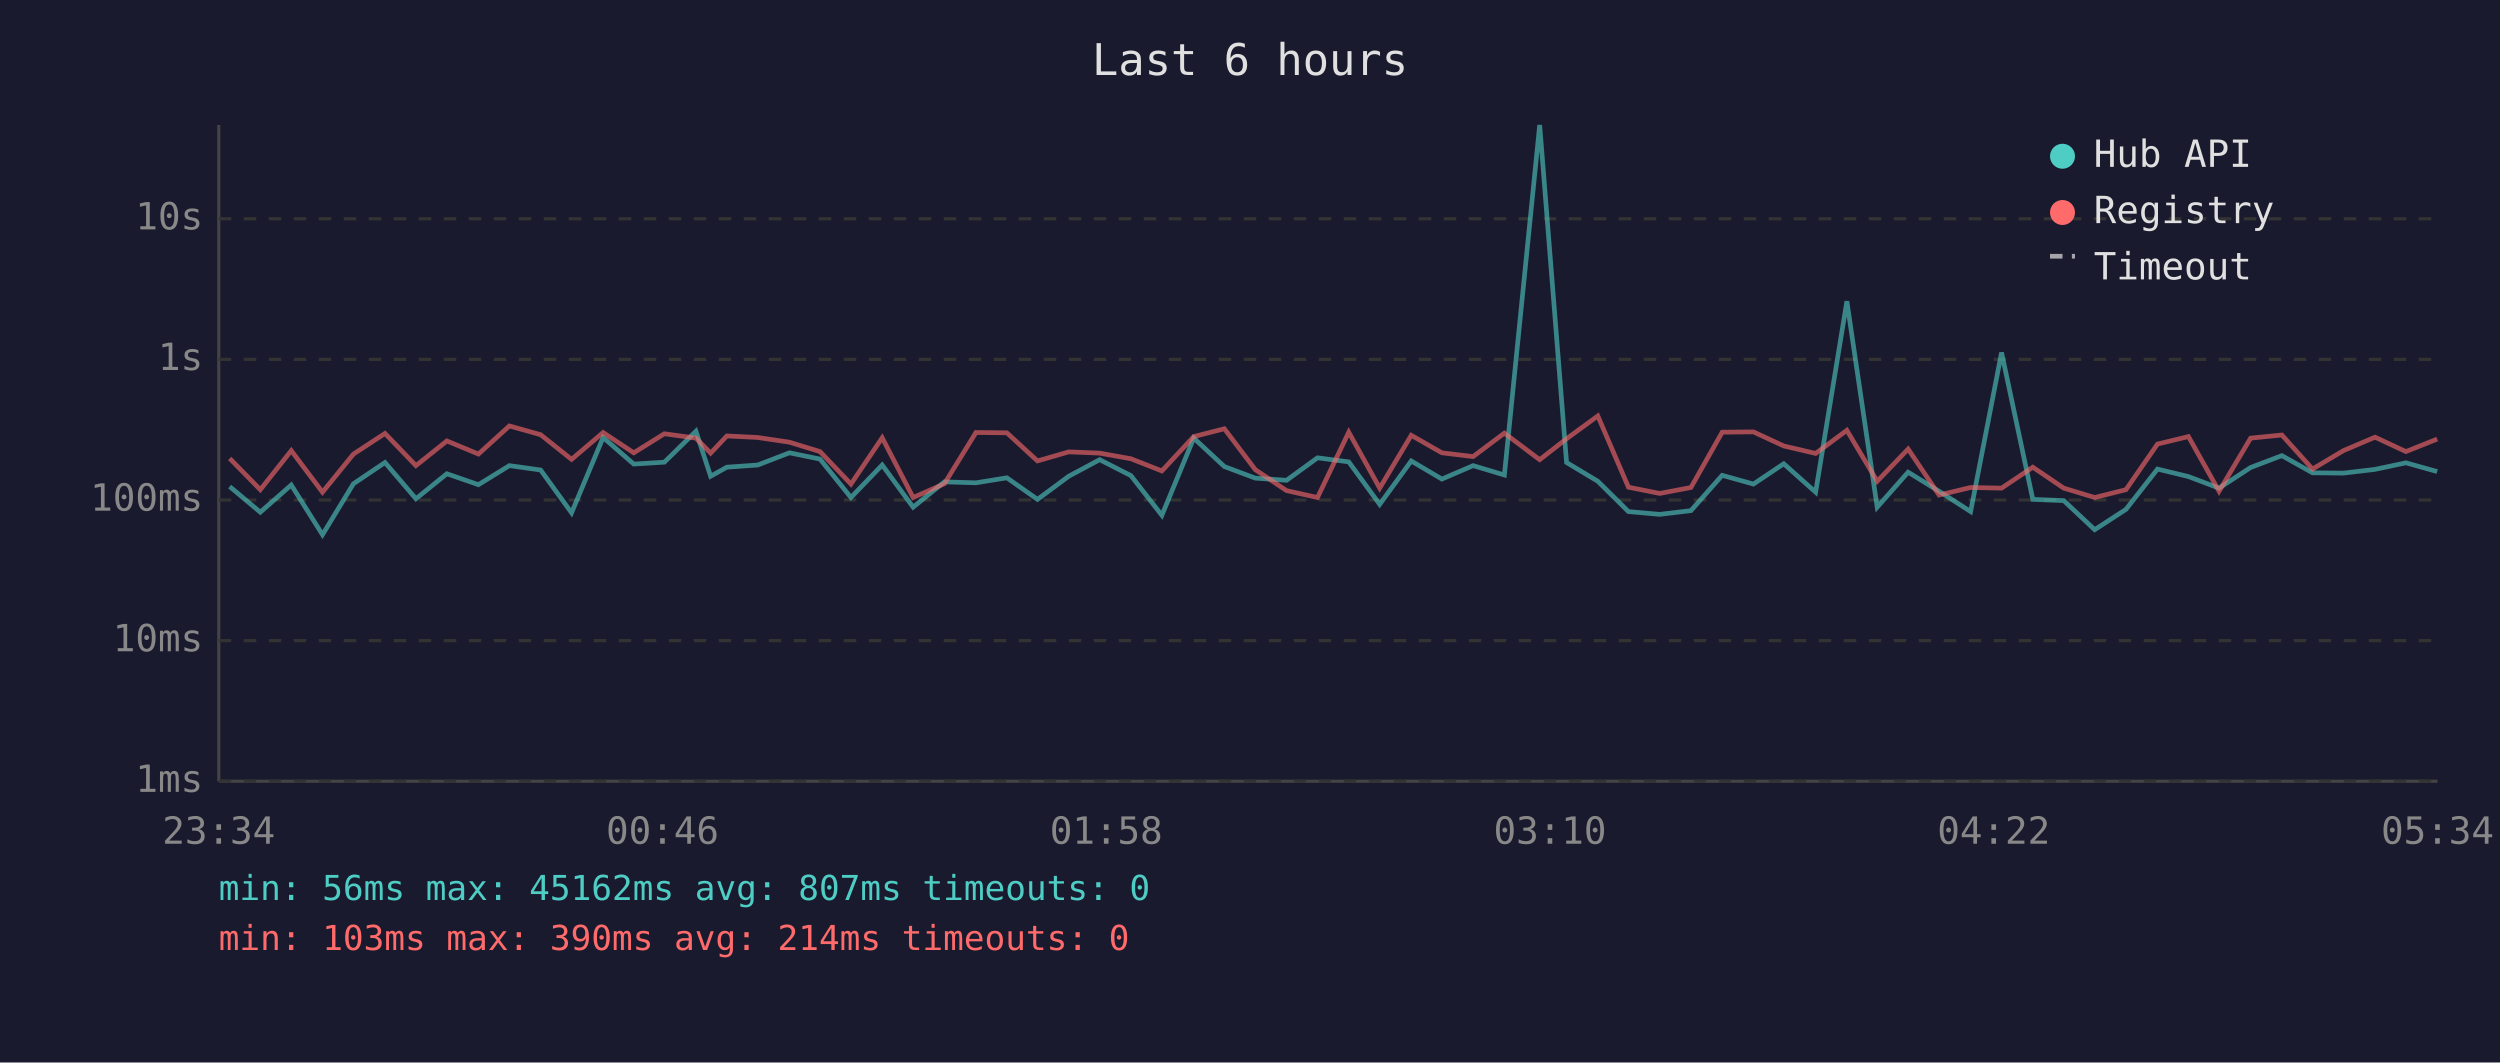
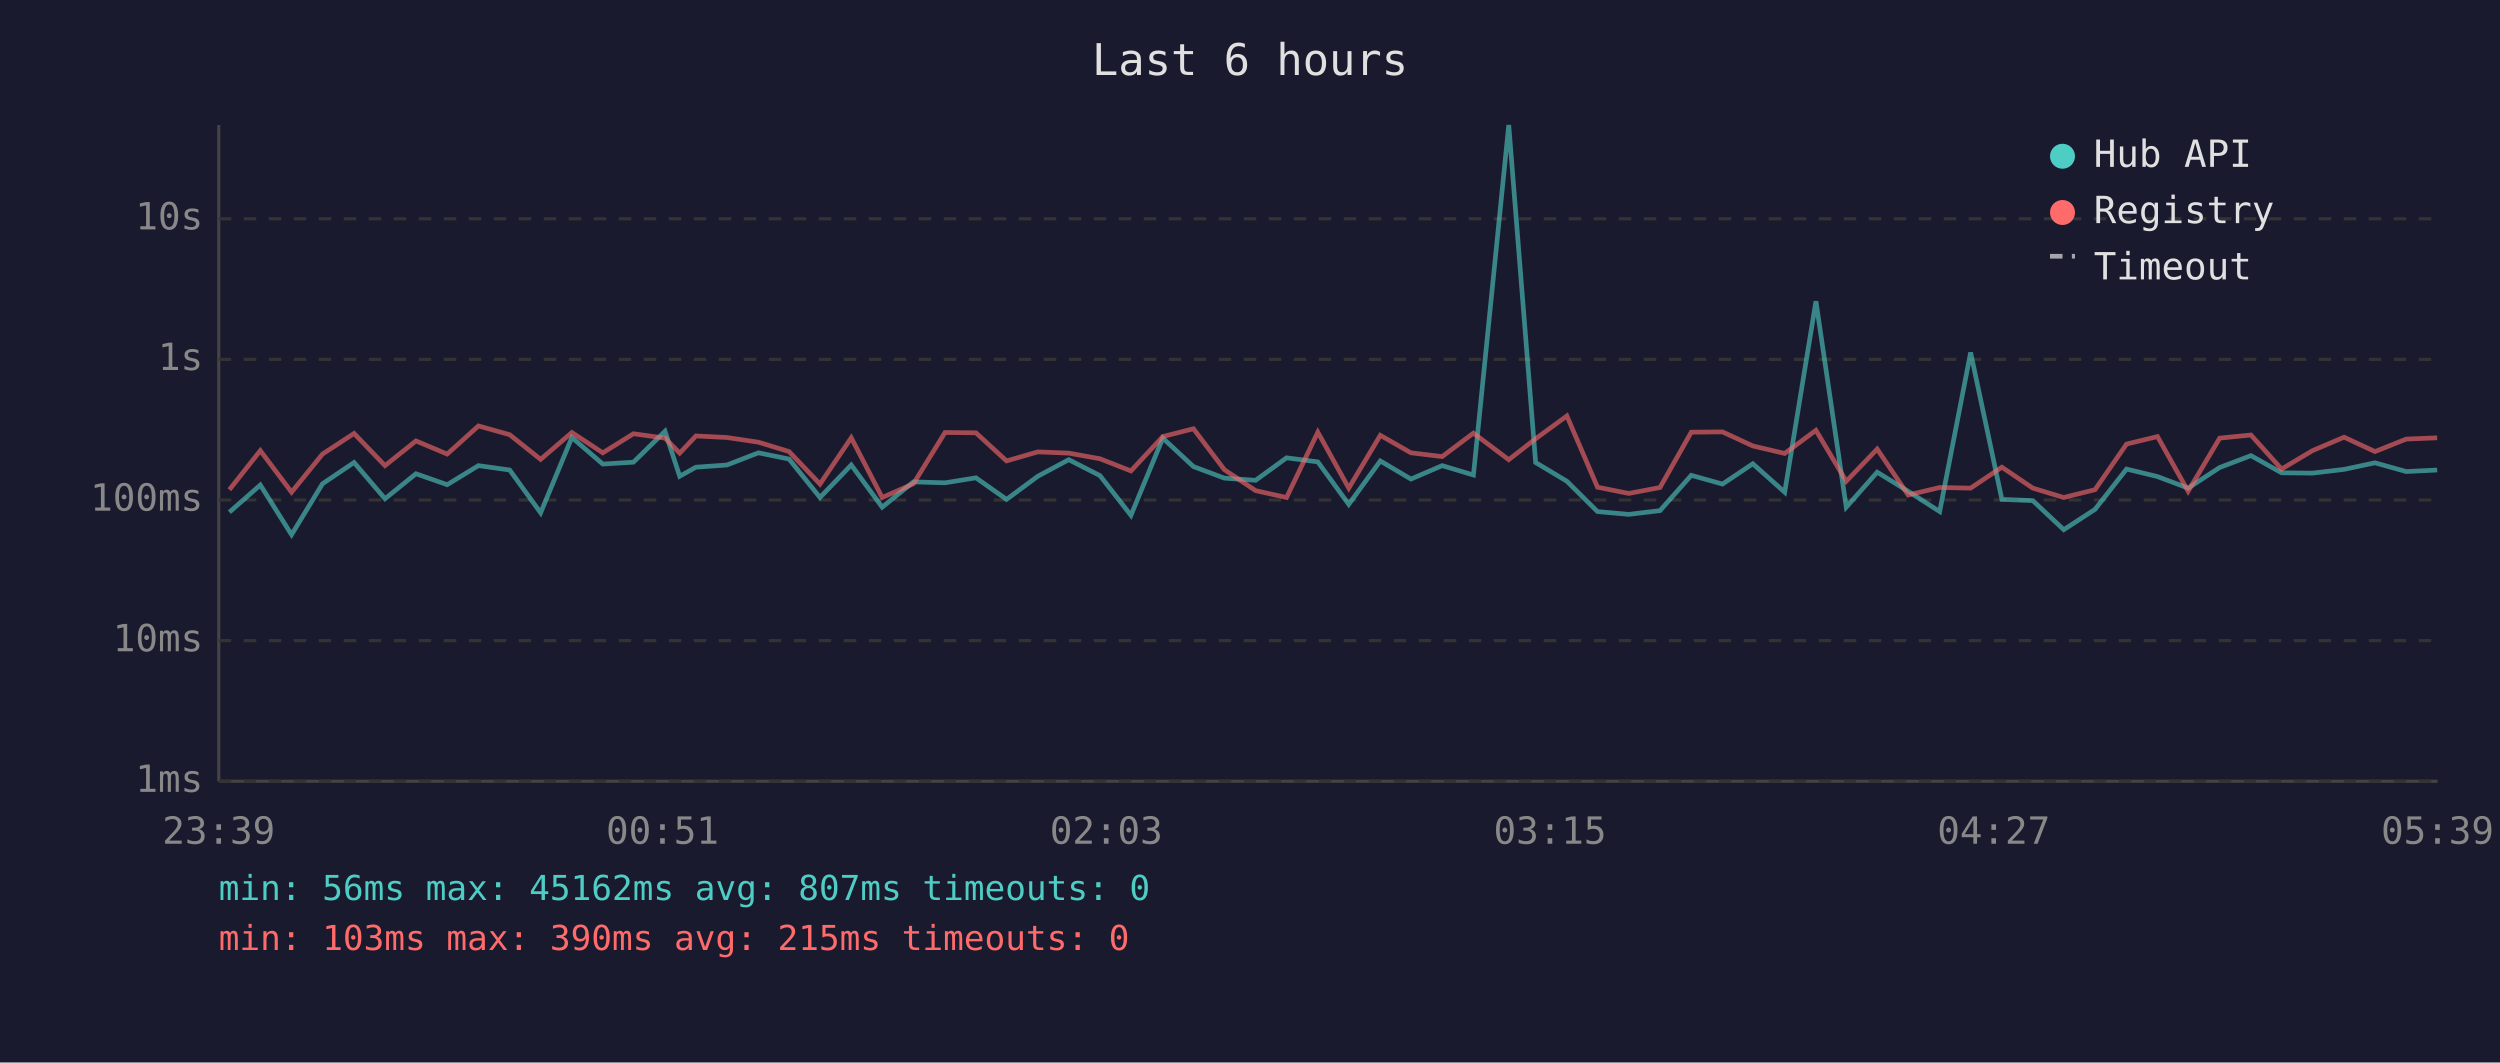
<svg xmlns="http://www.w3.org/2000/svg" viewBox="0 0 800 340" font-family="monospace" font-size="12">
  <rect width="800" height="340" fill="#1a1a2e" />
  <text x="400" y="24" fill="#e0e0e0" font-size="14" text-anchor="middle">Last 6 hours</text>
  <line x1="70" y1="40" x2="70" y2="250" stroke="#444" stroke-width="1" />
  <line x1="70" y1="250" x2="780" y2="250" stroke="#444" stroke-width="1" />
  <line x1="70" y1="250" x2="780" y2="250" stroke="#333" stroke-width="1" stroke-dasharray="4" />
  <text x="65" y="250" fill="#888" text-anchor="end" dominant-baseline="middle">1ms</text>
  <line x1="70" y1="205" x2="780" y2="205" stroke="#333" stroke-width="1" stroke-dasharray="4" />
  <text x="65" y="205" fill="#888" text-anchor="end" dominant-baseline="middle">10ms</text>
  <line x1="70" y1="160" x2="780" y2="160" stroke="#333" stroke-width="1" stroke-dasharray="4" />
  <text x="65" y="160" fill="#888" text-anchor="end" dominant-baseline="middle">100ms</text>
  <line x1="70" y1="115" x2="780" y2="115" stroke="#333" stroke-width="1" stroke-dasharray="4" />
  <text x="65" y="115" fill="#888" text-anchor="end" dominant-baseline="middle">1s</text>
  <line x1="70" y1="70" x2="780" y2="70" stroke="#333" stroke-width="1" stroke-dasharray="4" />
  <text x="65" y="70" fill="#888" text-anchor="end" dominant-baseline="middle">10s</text>
-   <text x="70" y="270" fill="#888" text-anchor="middle">23:34</text>
-   <text x="212" y="270" fill="#888" text-anchor="middle">00:46</text>
-   <text x="354" y="270" fill="#888" text-anchor="middle">01:58</text>
-   <text x="496" y="270" fill="#888" text-anchor="middle">03:10</text>
-   <text x="638" y="270" fill="#888" text-anchor="middle">04:22</text>
-   <text x="780" y="270" fill="#888" text-anchor="middle">05:34</text>
-   <polyline points="73.5,155.7 83.3,163.9 93.2,155.2 103.2,171.1 113.1,154.8 123.2,148.0 133.1,159.6 143.0,151.6 153.1,155.1 163.0,149.0 173.0,150.4 182.9,164.1 193.0,140.0 202.8,148.5 212.6,147.9 222.7,138.0 227.4,152.4 232.6,149.5 242.5,148.8 252.6,144.9 262.4,146.9 272.3,159.2 282.3,148.8 292.2,162.3 302.2,154.2 312.3,154.5 322.2,152.9 332.0,159.8 342.0,152.4 351.9,147.1 361.9,152.2 371.8,164.9 382.0,140.2 391.8,149.3 401.7,153.0 411.7,153.7 421.6,146.5 431.6,147.8 441.5,161.4 451.6,147.5 461.4,153.3 471.4,149.0 481.4,152.0 492.7,40.0 501.3,148.0 511.3,154.0 521.1,163.7 531.1,164.6 541.1,163.4 551.1,152.1 561.1,154.9 570.8,148.4 581.0,157.5 591.0,96.4 600.7,162.3 610.6,151.1 620.5,157.2 630.6,163.7 640.5,112.8 650.5,159.8 660.4,160.2 670.3,169.5 680.3,163.0 690.4,150.1 700.3,152.5 710.1,156.2 720.2,149.6 730.2,145.8 740.0,151.3 749.9,151.4 760.0,150.2 769.9,148.1 779.9,150.9" fill="none" stroke="#4ecdc4" stroke-width="1.5" opacity="0.6" />
-   <polyline points="73.5,146.7 83.3,156.7 93.2,144.2 103.2,157.5 113.1,145.3 123.2,138.7 133.1,149.0 143.0,141.1 153.1,145.3 163.0,136.3 173.0,139.1 182.9,147.0 193.0,138.4 202.8,144.9 212.6,138.8 222.7,140.2 227.4,145.0 232.6,139.5 242.5,140.0 252.6,141.5 262.4,144.5 272.3,154.9 282.3,140.1 292.2,159.2 302.2,154.8 312.3,138.4 322.2,138.5 332.0,147.5 342.0,144.6 351.9,145.0 361.9,146.8 371.8,150.7 382.0,139.7 391.8,137.2 401.7,150.3 411.7,157.0 421.6,159.2 431.6,138.3 441.5,156.2 451.6,139.3 461.4,144.9 471.4,146.1 481.4,138.6 492.7,147.1 501.3,140.4 511.3,133.1 521.1,155.9 531.1,157.9 541.1,156.0 551.1,138.3 561.1,138.2 570.8,142.7 581.0,145.1 591.0,137.7 600.7,154.0 610.6,143.7 620.5,158.4 630.6,156.0 640.5,156.2 650.5,149.5 660.4,156.2 670.3,159.2 680.3,156.7 690.4,142.1 700.3,139.7 710.1,157.2 720.2,140.2 730.2,139.2 740.0,150.1 749.9,144.2 760.0,139.9 769.9,144.5 779.9,140.5" fill="none" stroke="#ff6b6b" stroke-width="1.5" opacity="0.6" />
+   <text x="70" y="270" fill="#888" text-anchor="middle">23:39</text>
+   <text x="212" y="270" fill="#888" text-anchor="middle">00:51</text>
+   <text x="354" y="270" fill="#888" text-anchor="middle">02:03</text>
+   <text x="496" y="270" fill="#888" text-anchor="middle">03:15</text>
+   <text x="638" y="270" fill="#888" text-anchor="middle">04:27</text>
+   <text x="780" y="270" fill="#888" text-anchor="middle">05:39</text>
+   <polyline points="73.4,163.9 83.3,155.2 93.3,171.1 103.2,154.8 113.3,148.0 123.2,159.6 133.1,151.6 143.1,155.1 153.1,149.0 163.1,150.4 173.0,164.1 183.0,140.0 192.9,148.5 202.7,147.9 212.8,138.0 217.5,152.4 222.7,149.5 232.6,148.8 242.7,144.9 252.5,146.9 262.4,159.2 272.4,148.8 282.3,162.3 292.3,154.2 302.4,154.5 312.3,152.9 322.1,159.8 332.1,152.4 342.0,147.1 352.0,152.2 361.9,164.9 372.1,140.2 381.9,149.3 391.8,153.0 401.8,153.7 411.7,146.5 421.7,147.8 431.6,161.4 441.7,147.5 451.5,153.3 461.5,149.0 471.5,152.0 482.8,40.0 491.4,148.0 501.4,154.0 511.2,163.7 521.2,164.6 531.2,163.4 541.2,152.1 551.2,154.9 560.9,148.4 571.1,157.5 581.1,96.4 590.8,162.3 600.7,151.1 610.6,157.2 620.7,163.7 630.6,112.8 640.6,159.8 650.5,160.2 660.4,169.5 670.4,163.0 680.5,150.1 690.4,152.5 700.2,156.2 710.3,149.6 720.3,145.8 730.1,151.3 740.0,151.4 750.1,150.2 760.0,148.1 770.0,150.9 779.9,150.4" fill="none" stroke="#4ecdc4" stroke-width="1.5" opacity="0.6" />
+   <polyline points="73.4,156.7 83.3,144.2 93.3,157.5 103.2,145.3 113.3,138.7 123.2,149.0 133.1,141.1 143.1,145.3 153.1,136.3 163.1,139.1 173.0,147.0 183.0,138.4 192.9,144.9 202.7,138.8 212.8,140.2 217.5,145.0 222.7,139.5 232.6,140.0 242.7,141.5 252.5,144.5 262.4,154.9 272.4,140.1 282.3,159.2 292.3,154.8 302.4,138.4 312.3,138.5 322.1,147.5 332.1,144.6 342.0,145.0 352.0,146.8 361.9,150.7 372.1,139.7 381.9,137.2 391.8,150.3 401.8,157.0 411.7,159.2 421.7,138.3 431.6,156.2 441.7,139.3 451.5,144.9 461.5,146.1 471.5,138.6 482.8,147.1 491.4,140.4 501.4,133.1 511.2,155.9 521.2,157.9 531.2,156.0 541.2,138.3 551.2,138.2 560.9,142.7 571.1,145.1 581.1,137.7 590.8,154.0 600.7,143.7 610.6,158.4 620.7,156.0 630.6,156.2 640.6,149.5 650.5,156.2 660.4,159.2 670.4,156.7 680.5,142.1 690.4,139.7 700.2,157.2 710.3,140.2 720.3,139.2 730.1,150.1 740.0,144.2 750.1,139.9 760.0,144.5 770.0,140.5 779.9,140.1" fill="none" stroke="#ff6b6b" stroke-width="1.5" opacity="0.6" />
  <circle cx="660" cy="50" r="4" fill="#4ecdc4" />
  <text x="670" y="50" fill="#e0e0e0" dominant-baseline="middle">Hub API</text>
  <circle cx="660" cy="68" r="4" fill="#ff6b6b" />
  <text x="670" y="68" fill="#e0e0e0" dominant-baseline="middle">Registry</text>
  <line x1="656" y1="82" x2="664" y2="82" stroke="#e0e0e0" stroke-width="1.5" stroke-dasharray="4,3" opacity="0.7" />
  <text x="670" y="86" fill="#e0e0e0" dominant-baseline="middle">Timeout</text>
  <text x="70" y="288" fill="#4ecdc4" font-size="11">min: 56ms  max: 45162ms  avg: 807ms  timeouts: 0</text>
-   <text x="70" y="304" fill="#ff6b6b" font-size="11">min: 103ms  max: 390ms  avg: 214ms  timeouts: 0</text>
+   <text x="70" y="304" fill="#ff6b6b" font-size="11">min: 103ms  max: 390ms  avg: 215ms  timeouts: 0</text>
</svg>
